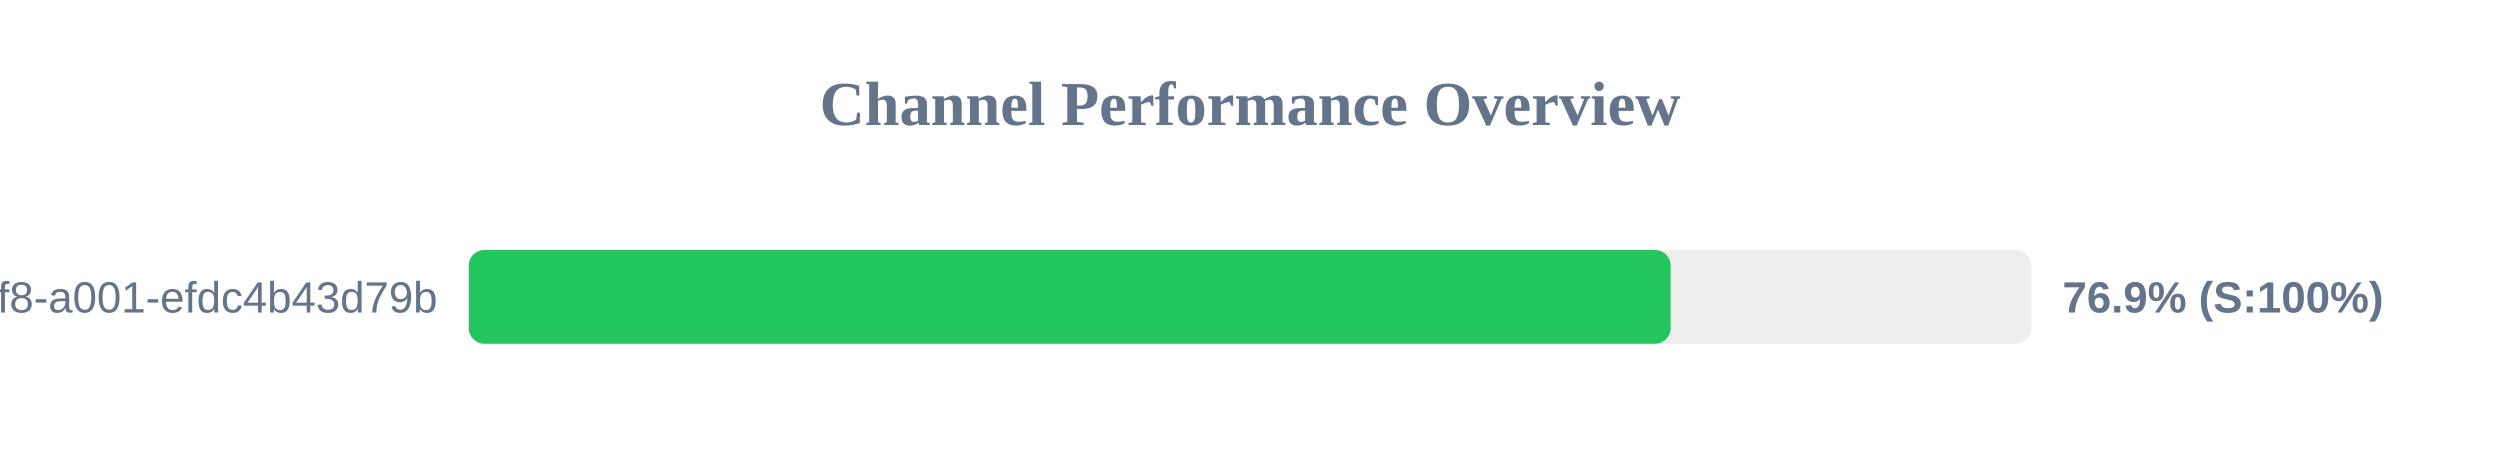
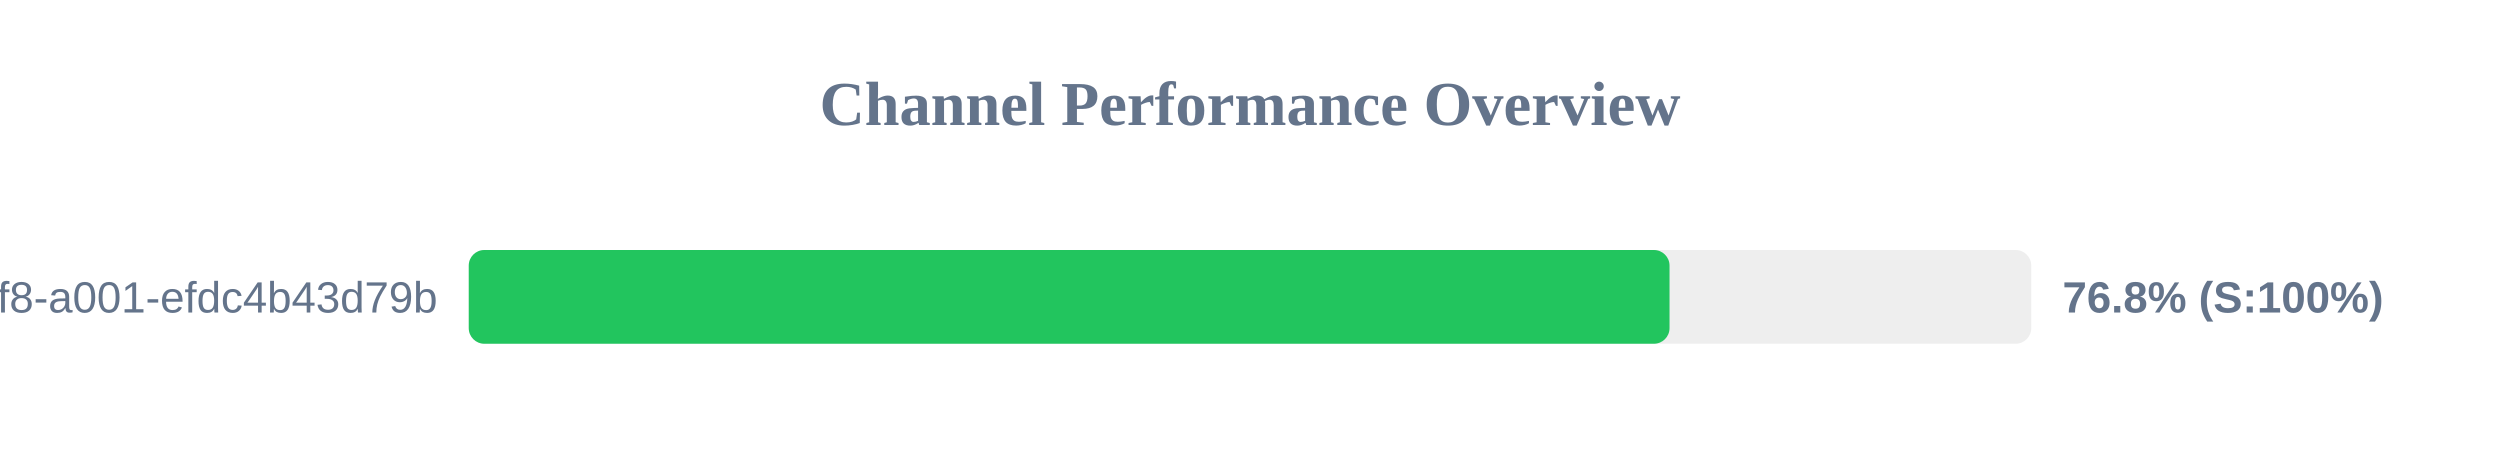
<svg xmlns="http://www.w3.org/2000/svg" width="800" height="150" version="1.1">
  <style>
        .row { font: 14px Arial; fill: #64748b; }
        .score { font: bold 14px Arial; fill: #64748b; }
    </style>
  <text x="400" y="40" text-anchor="middle" font-size="20px" font-weight="bold" fill="#64748b">Channel Performance Overview</text>
  <rect x="150" y="80" width="500" height="30" fill="#eee" rx="5" />
-   <rect x="150" y="80" width="384.6" height="30" fill="#22c55e" rx="5" />
+   <rect x="150" y="80" width="384.25" height="30" fill="#22c55e" rx="5" />
  <text x="140" y="100" text-anchor="end" class="row">?uuid=1fdb6b30-5371-4ff8-a001-efdc4b43d79b</text>
-   <text x="660" y="100" text-anchor="start" class="score">76.9% (S:100%)</text>
+   <text x="660" y="100" text-anchor="start" class="score">76.8% (S:100%)</text>
</svg>
